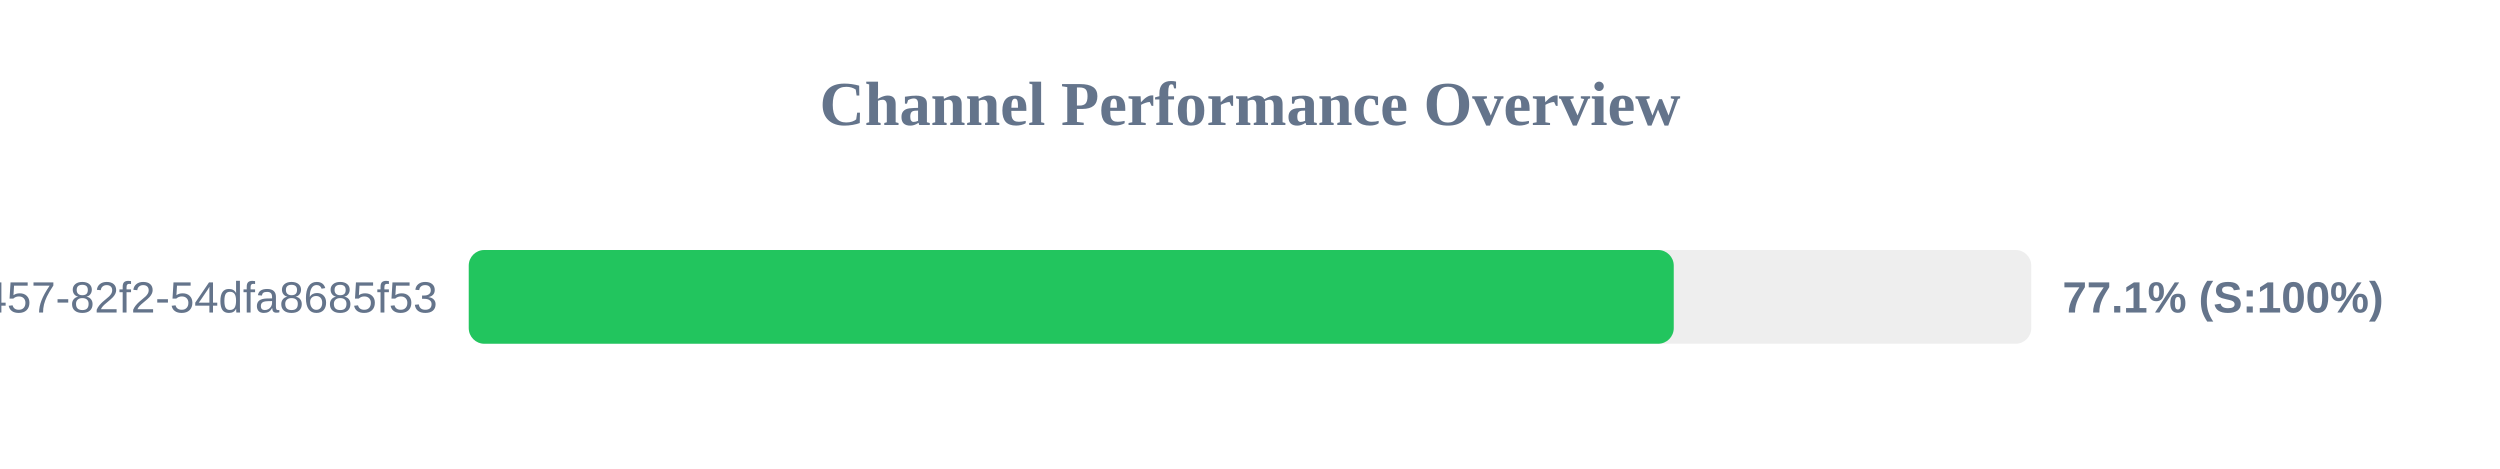
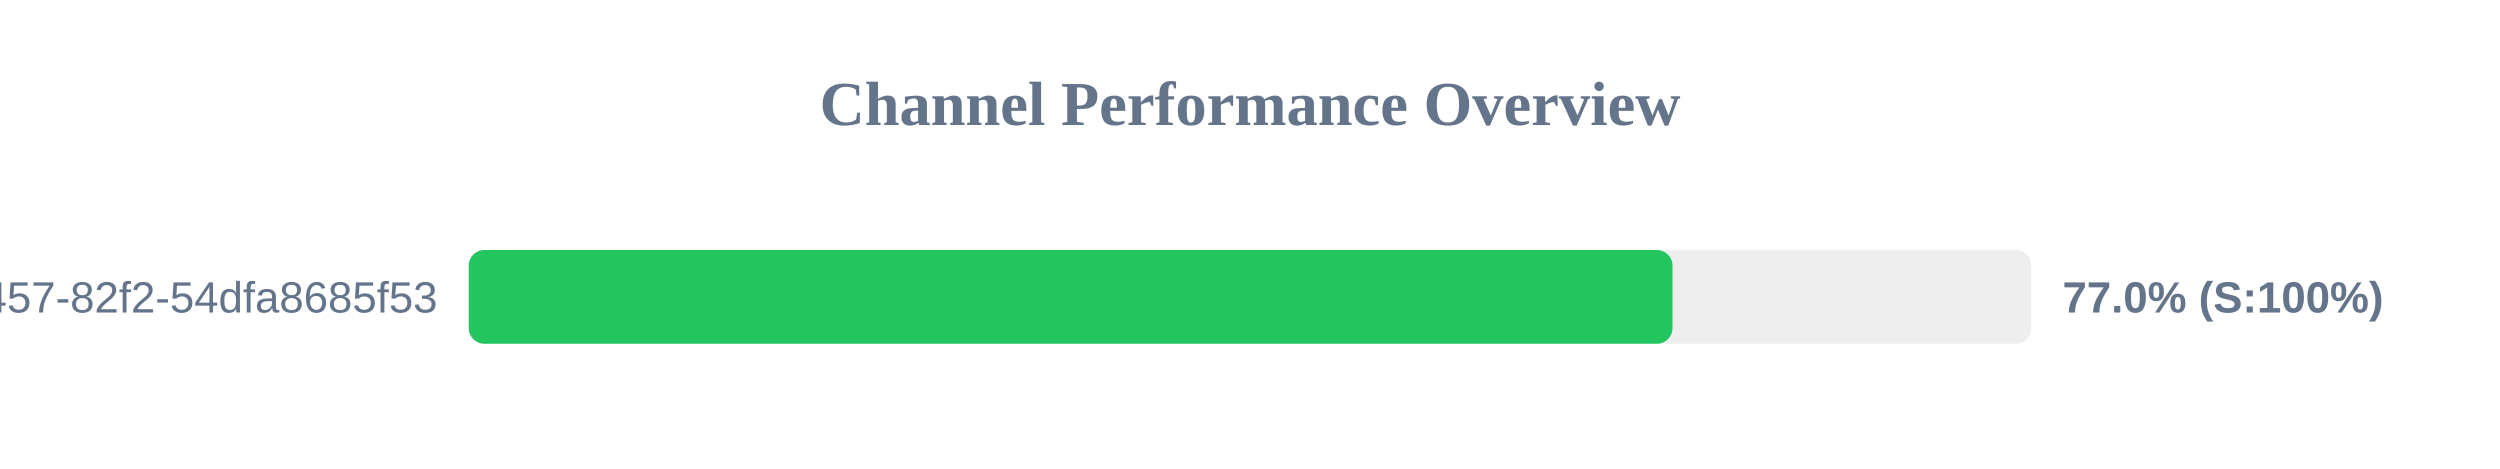
<svg xmlns="http://www.w3.org/2000/svg" width="800" height="150" version="1.1">
  <style>
        .row { font: 14px Arial; fill: #64748b; }
        .score { font: bold 14px Arial; fill: #64748b; }
    </style>
  <text x="400" y="40" text-anchor="middle" font-size="20px" font-weight="bold" fill="#64748b">Channel Performance Overview</text>
  <rect x="150" y="80" width="500" height="30" fill="#eee" rx="5" />
-   <rect x="150" y="80" width="385.6" height="30" fill="#22c55e" rx="5" />
+   <rect x="150" y="80" width="385.2" height="30" fill="#22c55e" rx="5" />
  <text x="140" y="100" text-anchor="end" class="row">?uuid=413c8b50-96bf-4457-82f2-54dfa8685f53</text>
-   <text x="660" y="100" text-anchor="start" class="score">77.1% (S:100%)</text>
+   <text x="660" y="100" text-anchor="start" class="score">77.0% (S:100%)</text>
</svg>
